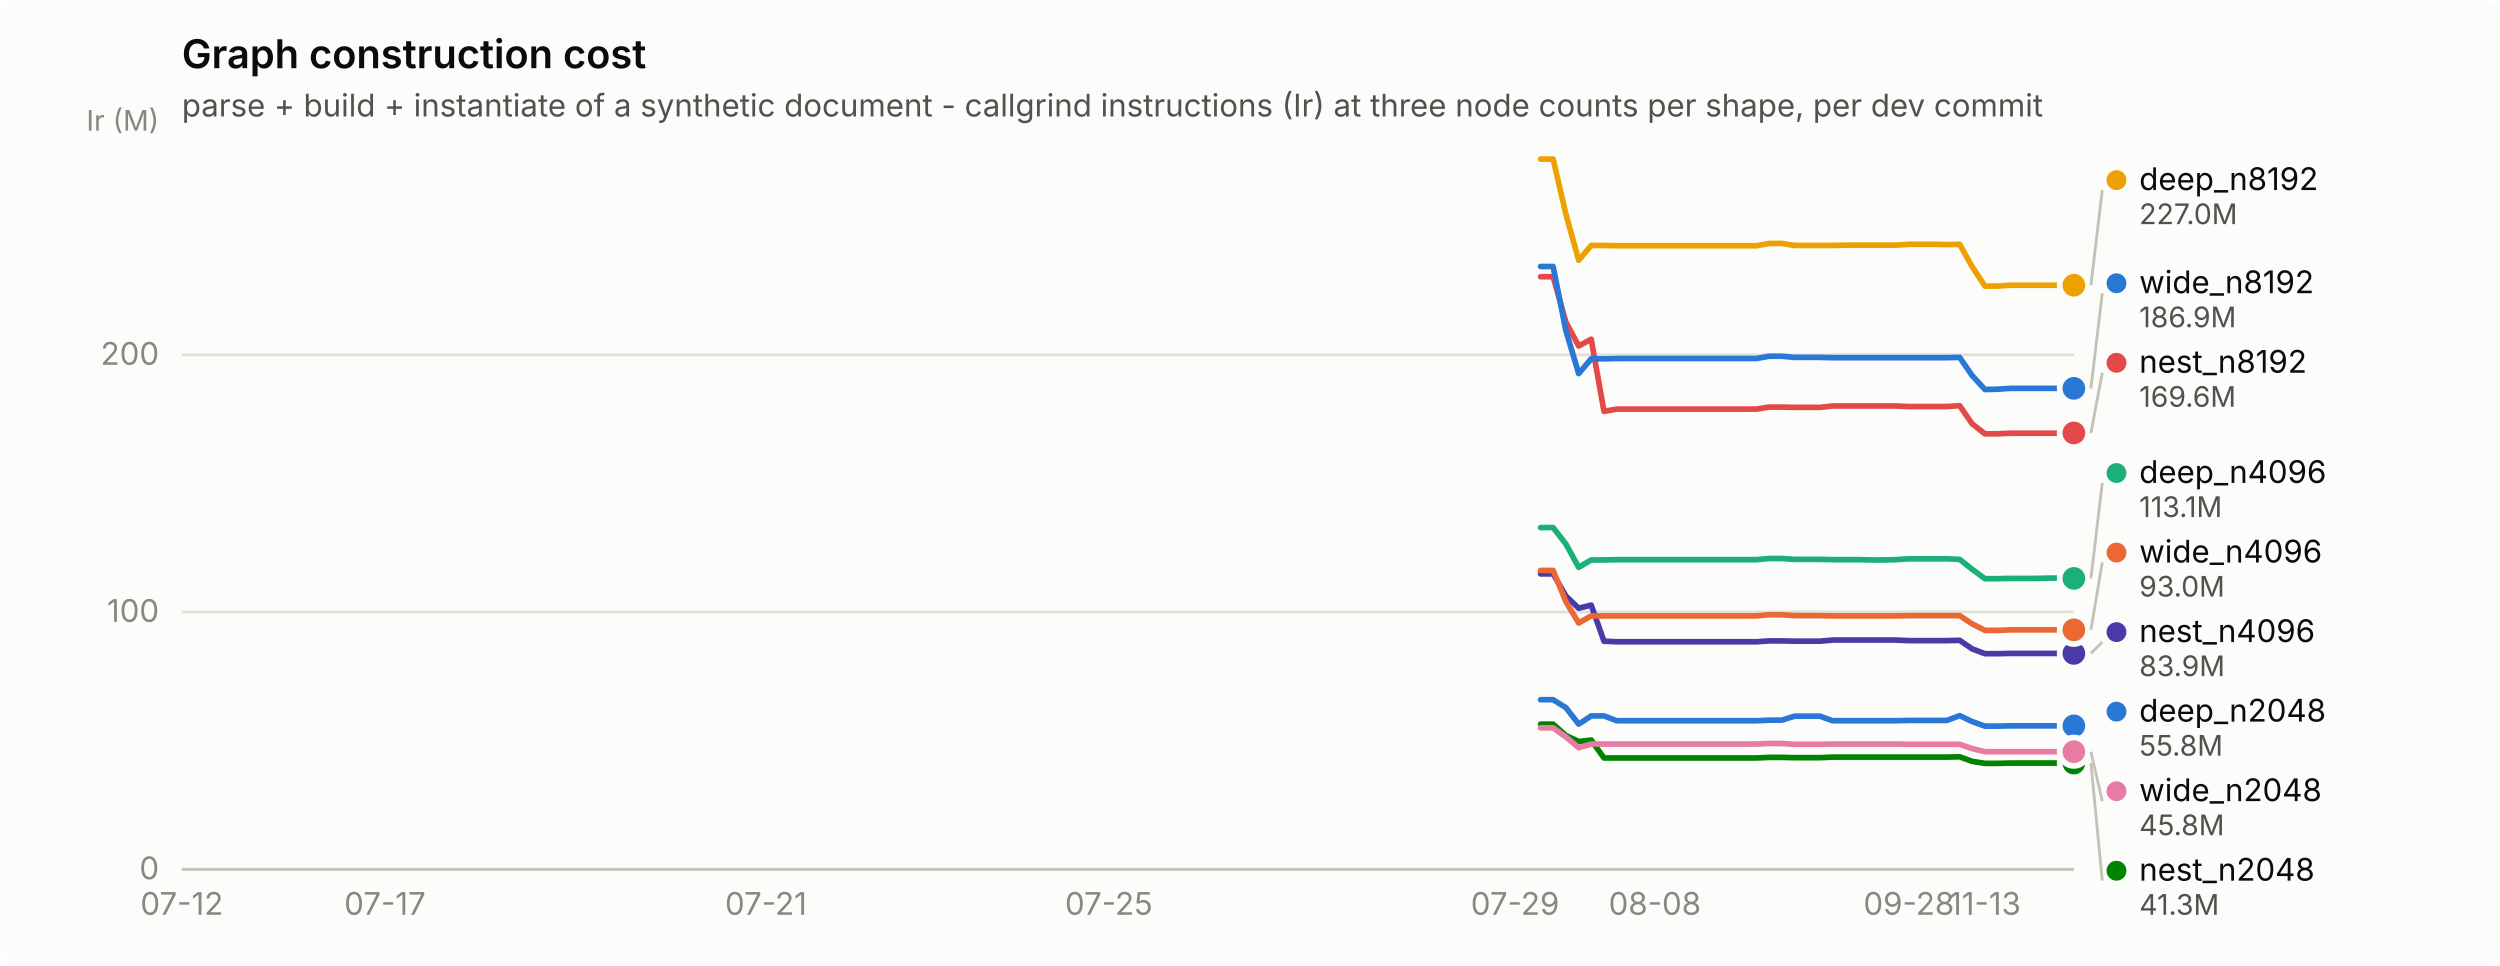
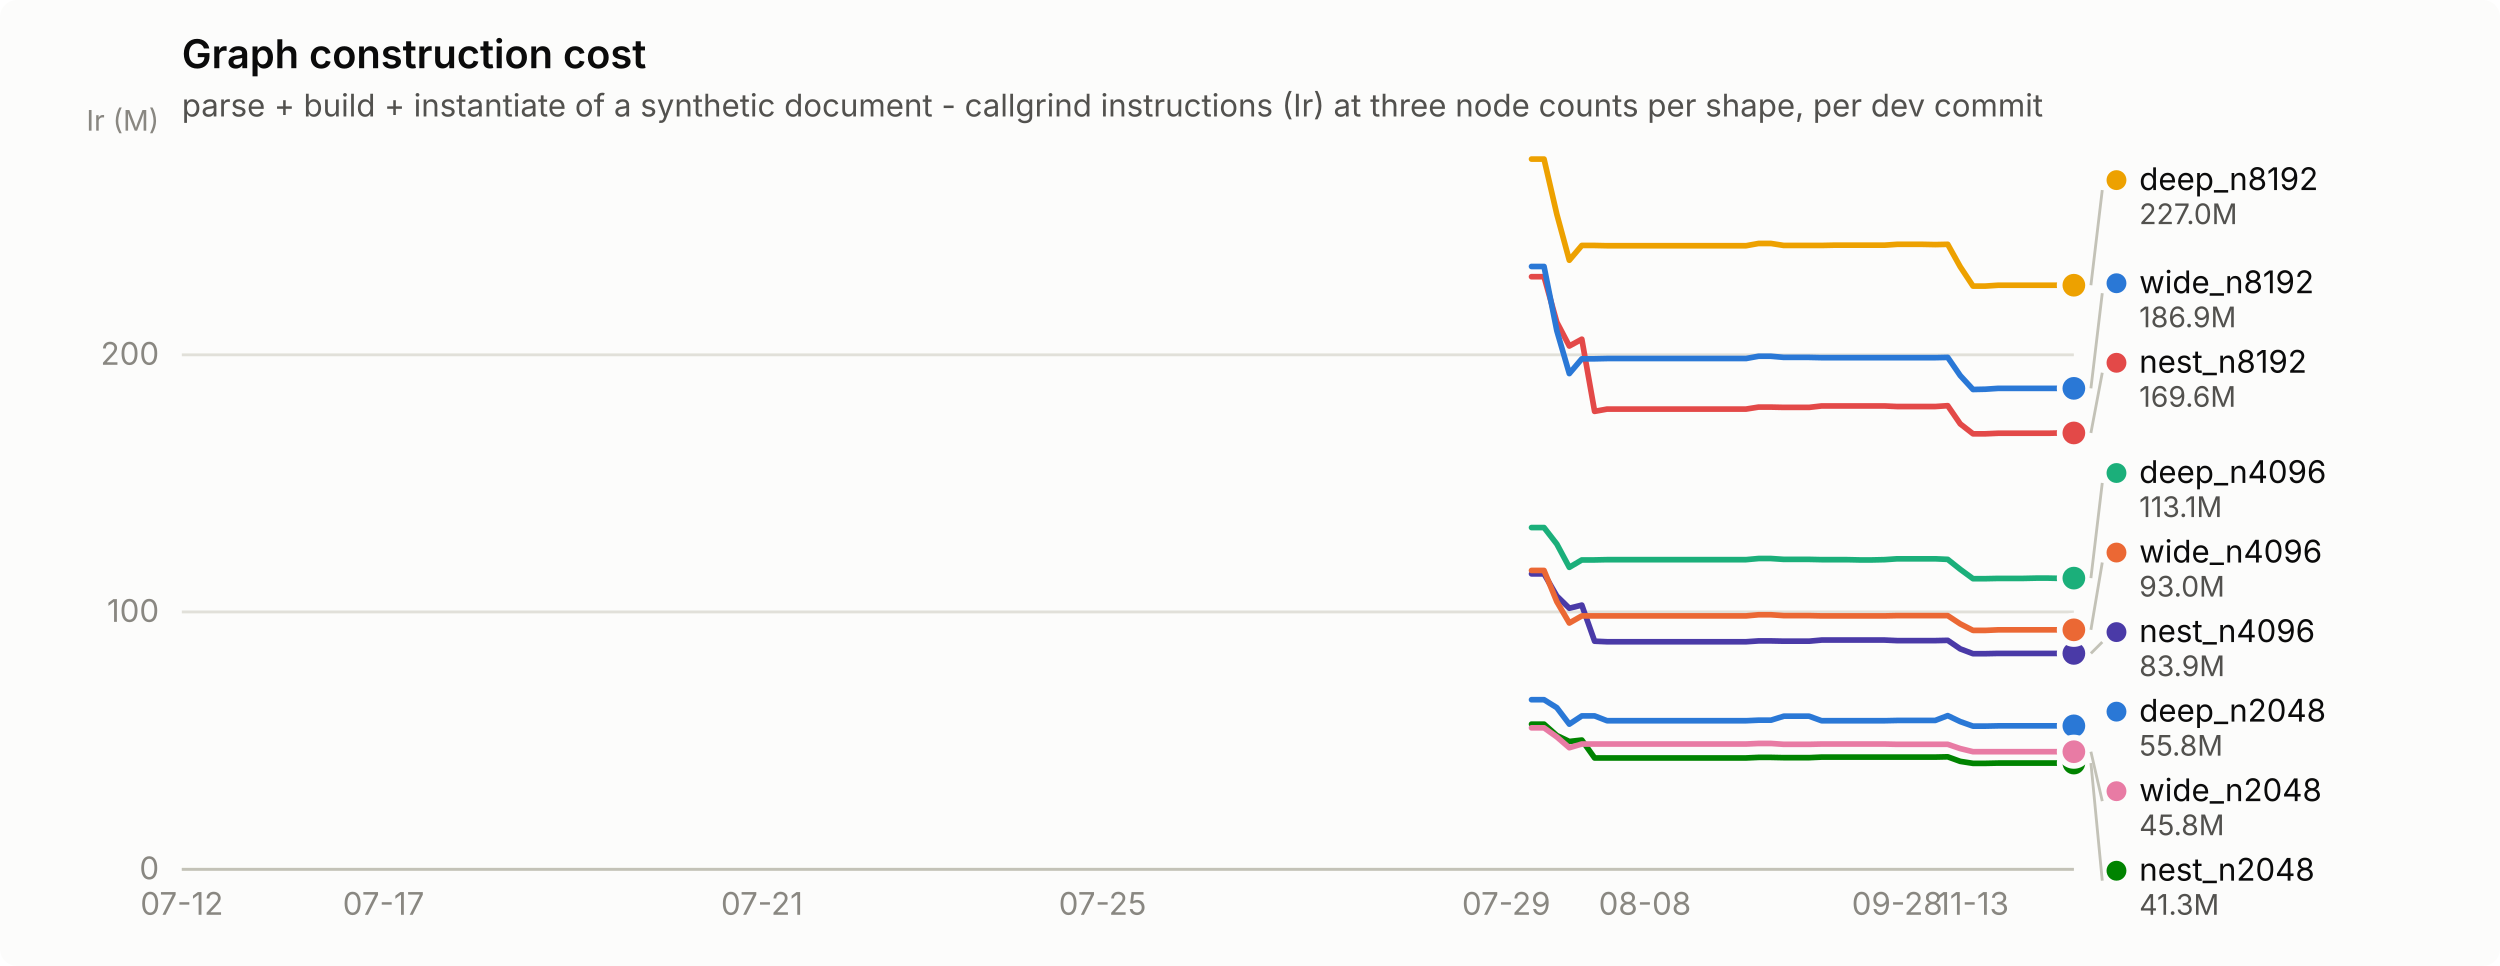
<svg xmlns="http://www.w3.org/2000/svg" width="880" height="340" viewBox="0 0 880 340" role="img" aria-label="Graph construction cost">
  <rect width="880" height="340" rx="6" fill="#fcfcfb" />
  <text x="64" y="24" font-family="system-ui, -apple-system, &quot;Segoe UI&quot;, sans-serif" font-size="14" font-weight="600" fill="#0b0b0b">Graph construction cost</text>
  <text x="64" y="41" font-family="system-ui, -apple-system, &quot;Segoe UI&quot;, sans-serif" font-size="11" fill="#52514e">parse + build + instantiate of a synthetic document - callgrind instructions (Ir) at three node counts per shape, per dev commit</text>
  <line x1="64" y1="306.0" x2="730" y2="306.0" stroke="#e1e0d9" stroke-width="1" />
  <text x="56" y="309.5" text-anchor="end" font-family="system-ui, -apple-system, &quot;Segoe UI&quot;, sans-serif" font-size="11" style="font-variant-numeric: tabular-nums" fill="#898781">0</text>
  <line x1="64" y1="215.4" x2="730" y2="215.4" stroke="#e1e0d9" stroke-width="1" />
  <text x="56" y="218.9" text-anchor="end" font-family="system-ui, -apple-system, &quot;Segoe UI&quot;, sans-serif" font-size="11" style="font-variant-numeric: tabular-nums" fill="#898781">100</text>
  <line x1="64" y1="124.9" x2="730" y2="124.9" stroke="#e1e0d9" stroke-width="1" />
  <text x="56" y="128.4" text-anchor="end" font-family="system-ui, -apple-system, &quot;Segoe UI&quot;, sans-serif" font-size="11" style="font-variant-numeric: tabular-nums" fill="#898781">200</text>
  <text x="56" y="46" text-anchor="end" font-family="system-ui, -apple-system, &quot;Segoe UI&quot;, sans-serif" font-size="10" fill="#898781">Ir (M)</text>
  <line x1="64" y1="306" x2="730" y2="306" stroke="#c3c2b7" stroke-width="1" />
  <text x="64.0" y="322" text-anchor="middle" font-family="system-ui, -apple-system, &quot;Segoe UI&quot;, sans-serif" font-size="11" style="font-variant-numeric: tabular-nums" fill="#898781">07-12</text>
-   <text x="135.5" y="322" text-anchor="middle" font-family="system-ui, -apple-system, &quot;Segoe UI&quot;, sans-serif" font-size="11" style="font-variant-numeric: tabular-nums" fill="#898781">07-17</text>
-   <text x="269.6" y="322" text-anchor="middle" font-family="system-ui, -apple-system, &quot;Segoe UI&quot;, sans-serif" font-size="11" style="font-variant-numeric: tabular-nums" fill="#898781">07-21</text>
-   <text x="390.3" y="322" text-anchor="middle" font-family="system-ui, -apple-system, &quot;Segoe UI&quot;, sans-serif" font-size="11" style="font-variant-numeric: tabular-nums" fill="#898781">07-25</text>
-   <text x="533.3" y="322" text-anchor="middle" font-family="system-ui, -apple-system, &quot;Segoe UI&quot;, sans-serif" font-size="11" style="font-variant-numeric: tabular-nums" fill="#898781">07-29</text>
-   <text x="582.5" y="322" text-anchor="middle" font-family="system-ui, -apple-system, &quot;Segoe UI&quot;, sans-serif" font-size="11" style="font-variant-numeric: tabular-nums" fill="#898781">08-08</text>
-   <text x="671.9" y="322" text-anchor="middle" font-family="system-ui, -apple-system, &quot;Segoe UI&quot;, sans-serif" font-size="11" style="font-variant-numeric: tabular-nums" fill="#898781">09-28</text>
-   <text x="698.7" y="322" text-anchor="middle" font-family="system-ui, -apple-system, &quot;Segoe UI&quot;, sans-serif" font-size="11" style="font-variant-numeric: tabular-nums" fill="#898781">11-13</text>
-   <path d="M542.3,246.3 L546.7,246.3 L551.2,249.1 L555.7,254.9 L560.1,252.0 L564.6,252.0 L569.1,253.7 L573.6,253.7 L578.0,253.7 L582.5,253.7 L587.0,253.7 L591.4,253.7 L595.9,253.7 L600.4,253.7 L604.8,253.7 L609.3,253.7 L613.8,253.7 L618.3,253.7 L622.7,253.5 L627.2,253.5 L631.7,252.1 L636.1,252.1 L640.6,252.1 L645.1,253.7 L649.5,253.7 L654.0,253.7 L658.5,253.7 L663.0,253.7 L667.4,253.7 L671.9,253.6 L676.4,253.6 L680.8,253.6 L685.3,253.6 L689.8,251.9 L694.2,254.0 L698.7,255.6 L703.2,255.6 L707.7,255.5 L712.1,255.5 L716.6,255.5 L721.1,255.5 L725.5,255.5 L730.0,255.5" fill="none" stroke="#2a78d6" stroke-width="2" stroke-linejoin="round" stroke-linecap="round" />
+   <text x="135.0" y="322" text-anchor="middle" font-family="system-ui, -apple-system, &quot;Segoe UI&quot;, sans-serif" font-size="11" style="font-variant-numeric: tabular-nums" fill="#898781">07-17</text>
+   <text x="268.2" y="322" text-anchor="middle" font-family="system-ui, -apple-system, &quot;Segoe UI&quot;, sans-serif" font-size="11" style="font-variant-numeric: tabular-nums" fill="#898781">07-21</text>
+   <text x="388.1" y="322" text-anchor="middle" font-family="system-ui, -apple-system, &quot;Segoe UI&quot;, sans-serif" font-size="11" style="font-variant-numeric: tabular-nums" fill="#898781">07-25</text>
+   <text x="530.2" y="322" text-anchor="middle" font-family="system-ui, -apple-system, &quot;Segoe UI&quot;, sans-serif" font-size="11" style="font-variant-numeric: tabular-nums" fill="#898781">07-29</text>
+   <text x="579.0" y="322" text-anchor="middle" font-family="system-ui, -apple-system, &quot;Segoe UI&quot;, sans-serif" font-size="11" style="font-variant-numeric: tabular-nums" fill="#898781">08-08</text>
+   <text x="667.8" y="322" text-anchor="middle" font-family="system-ui, -apple-system, &quot;Segoe UI&quot;, sans-serif" font-size="11" style="font-variant-numeric: tabular-nums" fill="#898781">09-28</text>
+   <text x="694.5" y="322" text-anchor="middle" font-family="system-ui, -apple-system, &quot;Segoe UI&quot;, sans-serif" font-size="11" style="font-variant-numeric: tabular-nums" fill="#898781">11-13</text>
+   <path d="M539.1,246.3 L543.5,246.3 L548.0,249.1 L552.4,254.9 L556.8,252.0 L561.3,252.0 L565.7,253.7 L570.2,253.7 L574.6,253.7 L579.0,253.7 L583.5,253.7 L587.9,253.7 L592.4,253.7 L596.8,253.7 L601.2,253.7 L605.7,253.7 L610.1,253.7 L614.6,253.7 L619.0,253.5 L623.4,253.5 L627.9,252.1 L632.3,252.1 L636.8,252.1 L641.2,253.7 L645.6,253.7 L650.1,253.7 L654.5,253.7 L659.0,253.7 L663.4,253.7 L667.8,253.6 L672.3,253.6 L676.7,253.6 L681.2,253.6 L685.6,251.9 L690.0,254.0 L694.5,255.6 L698.9,255.6 L703.4,255.5 L707.8,255.5 L712.2,255.5 L716.7,255.5 L721.1,255.5 L725.6,255.5 L730.0,255.5" fill="none" stroke="#2a78d6" stroke-width="2" stroke-linejoin="round" stroke-linecap="round" />
  <circle cx="730.0" cy="255.5" r="6" fill="#fcfcfb" />
  <circle cx="730.0" cy="255.5" r="4" fill="#2a78d6" />
-   <path d="M542.3,185.7 L546.7,185.7 L551.2,191.5 L555.7,199.7 L560.1,197.1 L564.6,197.1 L569.1,197.0 L573.6,197.0 L578.0,197.0 L582.5,197.0 L587.0,197.0 L591.4,197.0 L595.9,197.0 L600.4,197.0 L604.8,197.0 L609.3,197.0 L613.8,197.0 L618.3,197.0 L622.7,196.6 L627.2,196.6 L631.7,196.9 L636.1,196.9 L640.6,196.9 L645.1,197.0 L649.5,197.0 L654.0,197.0 L658.5,197.1 L663.0,197.1 L667.4,197.0 L671.9,196.7 L676.4,196.7 L680.8,196.7 L685.3,196.7 L689.8,196.9 L694.2,200.4 L698.7,203.7 L703.2,203.7 L707.7,203.6 L712.1,203.6 L716.6,203.6 L721.1,203.5 L725.5,203.5 L730.0,203.6" fill="none" stroke="#1baf7a" stroke-width="2" stroke-linejoin="round" stroke-linecap="round" />
-   <circle cx="730.0" cy="203.6" r="6" fill="#fcfcfb" />
-   <circle cx="730.0" cy="203.6" r="4" fill="#1baf7a" />
-   <path d="M542.3,56.0 L546.7,56.0 L551.2,75.4 L555.7,91.6 L560.1,86.4 L564.6,86.4 L569.1,86.5 L573.6,86.5 L578.0,86.5 L582.5,86.5 L587.0,86.5 L591.4,86.5 L595.9,86.5 L600.4,86.5 L604.8,86.5 L609.3,86.5 L613.8,86.5 L618.3,86.5 L622.7,85.7 L627.2,85.7 L631.7,86.4 L636.1,86.4 L640.6,86.4 L645.1,86.4 L649.5,86.3 L654.0,86.3 L658.5,86.3 L663.0,86.3 L667.4,86.3 L671.9,86.0 L676.4,86.0 L680.8,86.0 L685.3,86.1 L689.8,86.0 L694.2,93.9 L698.7,100.7 L703.2,100.7 L707.7,100.4 L712.1,100.4 L716.6,100.4 L721.1,100.4 L725.5,100.4 L730.0,100.4" fill="none" stroke="#eda100" stroke-width="2" stroke-linejoin="round" stroke-linecap="round" />
+   <path d="M539.1,185.7 L543.5,185.7 L548.0,191.5 L552.4,199.7 L556.8,197.1 L561.3,197.1 L565.7,197.0 L570.2,197.0 L574.6,197.0 L579.0,197.0 L583.5,197.0 L587.9,197.0 L592.4,197.0 L596.8,197.0 L601.2,197.0 L605.7,197.0 L610.1,197.0 L614.6,197.0 L619.0,196.6 L623.4,196.6 L627.9,196.9 L632.3,196.9 L636.8,196.9 L641.2,197.0 L645.6,197.0 L650.1,197.0 L654.5,197.1 L659.0,197.1 L663.4,197.0 L667.8,196.7 L672.3,196.7 L676.7,196.7 L681.2,196.7 L685.6,196.9 L690.0,200.4 L694.5,203.7 L698.9,203.7 L703.4,203.6 L707.8,203.6 L712.2,203.6 L716.7,203.5 L721.1,203.5 L725.6,203.6 L730.0,203.5" fill="none" stroke="#1baf7a" stroke-width="2" stroke-linejoin="round" stroke-linecap="round" />
+   <circle cx="730.0" cy="203.5" r="6" fill="#fcfcfb" />
+   <circle cx="730.0" cy="203.5" r="4" fill="#1baf7a" />
+   <path d="M539.1,56.0 L543.5,56.0 L548.0,75.4 L552.4,91.6 L556.8,86.4 L561.3,86.4 L565.7,86.5 L570.2,86.5 L574.6,86.5 L579.0,86.5 L583.5,86.5 L587.9,86.5 L592.4,86.5 L596.8,86.5 L601.2,86.5 L605.7,86.5 L610.1,86.5 L614.6,86.5 L619.0,85.7 L623.4,85.7 L627.9,86.4 L632.3,86.4 L636.8,86.4 L641.2,86.4 L645.6,86.3 L650.1,86.3 L654.5,86.3 L659.0,86.3 L663.4,86.3 L667.8,86.0 L672.3,86.0 L676.7,86.0 L681.2,86.1 L685.6,86.0 L690.0,93.9 L694.5,100.7 L698.9,100.7 L703.4,100.4 L707.8,100.4 L712.2,100.4 L716.7,100.4 L721.1,100.4 L725.6,100.4 L730.0,100.4" fill="none" stroke="#eda100" stroke-width="2" stroke-linejoin="round" stroke-linecap="round" />
  <circle cx="730.0" cy="100.4" r="6" fill="#fcfcfb" />
  <circle cx="730.0" cy="100.4" r="4" fill="#eda100" />
-   <path d="M542.3,254.9 L546.7,254.9 L551.2,258.9 L555.7,261.0 L560.1,260.5 L564.6,266.8 L569.1,266.8 L573.6,266.8 L578.0,266.8 L582.5,266.8 L587.0,266.8 L591.4,266.8 L595.9,266.8 L600.4,266.8 L604.8,266.8 L609.3,266.8 L613.8,266.8 L618.3,266.8 L622.7,266.6 L627.2,266.6 L631.7,266.7 L636.1,266.7 L640.6,266.7 L645.1,266.5 L649.5,266.5 L654.0,266.5 L658.5,266.5 L663.0,266.5 L667.4,266.5 L671.9,266.5 L676.4,266.5 L680.8,266.5 L685.3,266.5 L689.8,266.4 L694.2,268.0 L698.7,268.7 L703.2,268.7 L707.7,268.6 L712.1,268.6 L716.6,268.6 L721.1,268.6 L725.5,268.6 L730.0,268.6" fill="none" stroke="#008300" stroke-width="2" stroke-linejoin="round" stroke-linecap="round" />
+   <path d="M539.1,254.9 L543.5,254.9 L548.0,258.9 L552.4,261.0 L556.8,260.5 L561.3,266.8 L565.7,266.8 L570.2,266.8 L574.6,266.8 L579.0,266.8 L583.5,266.8 L587.9,266.8 L592.4,266.8 L596.8,266.8 L601.2,266.8 L605.7,266.8 L610.1,266.8 L614.6,266.8 L619.0,266.6 L623.4,266.6 L627.9,266.7 L632.3,266.7 L636.8,266.7 L641.2,266.5 L645.6,266.5 L650.1,266.5 L654.5,266.5 L659.0,266.5 L663.4,266.5 L667.8,266.5 L672.3,266.5 L676.7,266.5 L681.2,266.5 L685.6,266.4 L690.0,268.0 L694.5,268.7 L698.9,268.7 L703.4,268.6 L707.8,268.6 L712.2,268.6 L716.7,268.6 L721.1,268.6 L725.6,268.6 L730.0,268.6" fill="none" stroke="#008300" stroke-width="2" stroke-linejoin="round" stroke-linecap="round" />
  <circle cx="730.0" cy="268.6" r="6" fill="#fcfcfb" />
  <circle cx="730.0" cy="268.6" r="4" fill="#008300" />
-   <path d="M542.3,202.0 L546.7,202.0 L551.2,209.8 L555.7,214.1 L560.1,213.0 L564.6,225.7 L569.1,225.9 L573.6,225.9 L578.0,225.9 L582.5,225.9 L587.0,225.9 L591.4,225.9 L595.9,225.9 L600.4,225.9 L604.8,225.9 L609.3,225.9 L613.8,225.9 L618.3,225.9 L622.7,225.6 L627.2,225.6 L631.7,225.7 L636.1,225.7 L640.6,225.7 L645.1,225.3 L649.5,225.3 L654.0,225.3 L658.5,225.3 L663.0,225.3 L667.4,225.3 L671.9,225.5 L676.4,225.5 L680.8,225.5 L685.3,225.5 L689.8,225.4 L694.2,228.4 L698.7,230.1 L703.2,230.1 L707.7,230.0 L712.1,230.0 L716.6,230.0 L721.1,230.0 L725.5,230.0 L730.0,230.0" fill="none" stroke="#4a3aa7" stroke-width="2" stroke-linejoin="round" stroke-linecap="round" />
+   <path d="M539.1,202.0 L543.5,202.0 L548.0,209.8 L552.4,214.1 L556.8,213.0 L561.3,225.7 L565.7,225.9 L570.2,225.9 L574.6,225.9 L579.0,225.9 L583.5,225.9 L587.9,225.9 L592.4,225.9 L596.8,225.9 L601.2,225.9 L605.7,225.9 L610.1,225.9 L614.6,225.9 L619.0,225.6 L623.4,225.6 L627.9,225.7 L632.3,225.7 L636.8,225.7 L641.2,225.3 L645.6,225.3 L650.1,225.3 L654.5,225.3 L659.0,225.3 L663.4,225.3 L667.8,225.5 L672.3,225.5 L676.7,225.5 L681.2,225.5 L685.6,225.4 L690.0,228.4 L694.5,230.1 L698.9,230.1 L703.4,230.0 L707.8,230.0 L712.2,230.0 L716.7,230.0 L721.1,230.0 L725.6,230.0 L730.0,230.0" fill="none" stroke="#4a3aa7" stroke-width="2" stroke-linejoin="round" stroke-linecap="round" />
  <circle cx="730.0" cy="230.0" r="6" fill="#fcfcfb" />
  <circle cx="730.0" cy="230.0" r="4" fill="#4a3aa7" />
-   <path d="M542.3,97.4 L546.7,97.4 L551.2,113.4 L555.7,121.8 L560.1,119.4 L564.6,144.8 L569.1,144.0 L573.6,144.0 L578.0,144.0 L582.5,144.0 L587.0,144.0 L591.4,144.0 L595.9,144.0 L600.4,144.0 L604.8,144.0 L609.3,144.0 L613.8,144.0 L618.3,144.0 L622.7,143.3 L627.2,143.3 L631.7,143.4 L636.1,143.4 L640.6,143.4 L645.1,142.9 L649.5,142.9 L654.0,142.9 L658.5,142.9 L663.0,142.9 L667.4,142.9 L671.9,143.1 L676.4,143.1 L680.8,143.1 L685.3,143.1 L689.8,142.8 L694.2,149.2 L698.7,152.7 L703.2,152.7 L707.7,152.5 L712.1,152.5 L716.6,152.5 L721.1,152.5 L725.5,152.5 L730.0,152.4" fill="none" stroke="#e34948" stroke-width="2" stroke-linejoin="round" stroke-linecap="round" />
+   <path d="M539.1,97.4 L543.5,97.4 L548.0,113.4 L552.4,121.8 L556.8,119.4 L561.3,144.8 L565.7,144.0 L570.2,144.0 L574.6,144.0 L579.0,144.0 L583.5,144.0 L587.9,144.0 L592.4,144.0 L596.8,144.0 L601.2,144.0 L605.7,144.0 L610.1,144.0 L614.6,144.0 L619.0,143.3 L623.4,143.3 L627.9,143.4 L632.3,143.4 L636.8,143.4 L641.2,142.9 L645.6,142.9 L650.1,142.9 L654.5,142.9 L659.0,142.9 L663.4,142.9 L667.8,143.1 L672.3,143.1 L676.7,143.1 L681.2,143.1 L685.6,142.8 L690.0,149.2 L694.5,152.7 L698.9,152.7 L703.4,152.5 L707.8,152.5 L712.2,152.5 L716.7,152.5 L721.1,152.5 L725.6,152.4 L730.0,152.4" fill="none" stroke="#e34948" stroke-width="2" stroke-linejoin="round" stroke-linecap="round" />
  <circle cx="730.0" cy="152.4" r="6" fill="#fcfcfb" />
  <circle cx="730.0" cy="152.4" r="4" fill="#e34948" />
-   <path d="M542.3,256.2 L546.7,256.2 L551.2,259.4 L555.7,263.2 L560.1,261.9 L564.6,261.9 L569.1,261.9 L573.6,261.9 L578.0,261.9 L582.5,261.9 L587.0,261.9 L591.4,261.9 L595.9,261.9 L600.4,261.9 L604.8,261.9 L609.3,261.9 L613.8,261.9 L618.3,261.9 L622.7,261.7 L627.2,261.7 L631.7,262.0 L636.1,262.0 L640.6,262.0 L645.1,261.9 L649.5,261.9 L654.0,261.9 L658.5,261.9 L663.0,261.9 L667.4,261.9 L671.9,262.0 L676.4,262.0 L680.8,262.0 L685.3,262.0 L689.8,262.0 L694.2,263.5 L698.7,264.6 L703.2,264.6 L707.7,264.6 L712.1,264.6 L716.6,264.6 L721.1,264.6 L725.5,264.6 L730.0,264.6" fill="none" stroke="#e87ba4" stroke-width="2" stroke-linejoin="round" stroke-linecap="round" />
+   <path d="M539.1,256.2 L543.5,256.2 L548.0,259.4 L552.4,263.2 L556.8,261.9 L561.3,261.9 L565.7,261.9 L570.2,261.9 L574.6,261.9 L579.0,261.9 L583.5,261.9 L587.9,261.9 L592.4,261.9 L596.8,261.9 L601.2,261.9 L605.7,261.9 L610.1,261.9 L614.6,261.9 L619.0,261.7 L623.4,261.7 L627.9,262.0 L632.3,262.0 L636.8,262.0 L641.2,261.9 L645.6,261.9 L650.1,261.9 L654.5,261.9 L659.0,261.9 L663.4,261.9 L667.8,262.0 L672.3,262.0 L676.7,262.0 L681.2,262.0 L685.6,262.0 L690.0,263.5 L694.5,264.6 L698.9,264.6 L703.4,264.6 L707.8,264.6 L712.2,264.6 L716.7,264.6 L721.1,264.6 L725.6,264.6 L730.0,264.6" fill="none" stroke="#e87ba4" stroke-width="2" stroke-linejoin="round" stroke-linecap="round" />
  <circle cx="730.0" cy="264.6" r="6" fill="#fcfcfb" />
  <circle cx="730.0" cy="264.6" r="4" fill="#e87ba4" />
-   <path d="M542.3,200.8 L546.7,200.8 L551.2,211.8 L555.7,219.3 L560.1,216.8 L564.6,216.8 L569.1,216.8 L573.6,216.8 L578.0,216.8 L582.5,216.8 L587.0,216.8 L591.4,216.8 L595.9,216.8 L600.4,216.8 L604.8,216.8 L609.3,216.8 L613.8,216.8 L618.3,216.8 L622.7,216.4 L627.2,216.4 L631.7,216.7 L636.1,216.7 L640.6,216.7 L645.1,216.8 L649.5,216.8 L654.0,216.8 L658.5,216.8 L663.0,216.8 L667.4,216.8 L671.9,216.7 L676.4,216.7 L680.8,216.7 L685.3,216.7 L689.8,216.7 L694.2,219.6 L698.7,221.9 L703.2,221.9 L707.7,221.7 L712.1,221.7 L716.6,221.7 L721.1,221.7 L725.5,221.7 L730.0,221.7" fill="none" stroke="#eb6834" stroke-width="2" stroke-linejoin="round" stroke-linecap="round" />
+   <path d="M539.1,200.8 L543.5,200.8 L548.0,211.8 L552.4,219.3 L556.8,216.8 L561.3,216.8 L565.7,216.8 L570.2,216.8 L574.6,216.8 L579.0,216.8 L583.5,216.8 L587.9,216.8 L592.4,216.8 L596.8,216.8 L601.2,216.8 L605.7,216.8 L610.1,216.8 L614.6,216.8 L619.0,216.4 L623.4,216.4 L627.9,216.7 L632.3,216.7 L636.8,216.7 L641.2,216.8 L645.6,216.8 L650.1,216.8 L654.5,216.8 L659.0,216.8 L663.4,216.8 L667.8,216.7 L672.3,216.7 L676.7,216.7 L681.2,216.7 L685.6,216.7 L690.0,219.6 L694.5,221.9 L698.9,221.9 L703.4,221.7 L707.8,221.7 L712.2,221.7 L716.7,221.7 L721.1,221.7 L725.6,221.7 L730.0,221.7" fill="none" stroke="#eb6834" stroke-width="2" stroke-linejoin="round" stroke-linecap="round" />
  <circle cx="730.0" cy="221.7" r="6" fill="#fcfcfb" />
  <circle cx="730.0" cy="221.7" r="4" fill="#eb6834" />
-   <path d="M542.3,93.8 L546.7,93.8 L551.2,116.4 L555.7,131.5 L560.1,126.3 L564.6,126.3 L569.1,126.2 L573.6,126.2 L578.0,126.2 L582.5,126.2 L587.0,126.2 L591.4,126.2 L595.9,126.2 L600.4,126.2 L604.8,126.2 L609.3,126.2 L613.8,126.2 L618.3,126.2 L622.7,125.4 L627.2,125.4 L631.7,125.8 L636.1,125.8 L640.6,125.8 L645.1,125.9 L649.5,125.9 L654.0,125.9 L658.5,125.9 L663.0,125.9 L667.4,125.9 L671.9,125.9 L676.4,125.9 L680.8,125.9 L685.3,125.9 L689.8,125.8 L694.2,132.2 L698.7,137.1 L703.2,137.0 L707.7,136.7 L712.1,136.7 L716.6,136.7 L721.1,136.7 L725.5,136.7 L730.0,136.7" fill="none" stroke="#2a78d6" stroke-width="2" stroke-linejoin="round" stroke-linecap="round" />
+   <path d="M539.1,93.8 L543.5,93.8 L548.0,116.4 L552.4,131.5 L556.8,126.3 L561.3,126.3 L565.7,126.2 L570.2,126.2 L574.6,126.2 L579.0,126.2 L583.5,126.2 L587.9,126.2 L592.4,126.2 L596.8,126.2 L601.2,126.2 L605.7,126.2 L610.1,126.2 L614.6,126.2 L619.0,125.4 L623.4,125.4 L627.9,125.8 L632.3,125.8 L636.8,125.8 L641.2,125.9 L645.6,125.9 L650.1,125.9 L654.5,125.9 L659.0,125.9 L663.4,125.9 L667.8,125.9 L672.3,125.9 L676.7,125.9 L681.2,125.9 L685.6,125.8 L690.0,132.2 L694.5,137.1 L698.9,137.0 L703.4,136.7 L707.8,136.7 L712.2,136.7 L716.7,136.7 L721.1,136.7 L725.6,136.7 L730.0,136.7" fill="none" stroke="#2a78d6" stroke-width="2" stroke-linejoin="round" stroke-linecap="round" />
  <circle cx="730.0" cy="136.7" r="6" fill="#fcfcfb" />
  <circle cx="730.0" cy="136.7" r="4" fill="#2a78d6" />
  <line x1="736.0" y1="100.4" x2="740.0" y2="66.9" stroke="#c3c2b7" stroke-width="1" />
  <circle cx="745.0" cy="63.4" r="3.5" fill="#eda100" />
  <text x="753.0" y="66.9" font-family="system-ui, -apple-system, &quot;Segoe UI&quot;, sans-serif" font-size="11" fill="#0b0b0b">deep_n8192</text>
  <text x="753.0" y="78.9" font-family="system-ui, -apple-system, &quot;Segoe UI&quot;, sans-serif" font-size="10" style="font-variant-numeric: tabular-nums" fill="#52514e">227.0M</text>
  <line x1="736.0" y1="136.7" x2="740.0" y2="103.2" stroke="#c3c2b7" stroke-width="1" />
  <circle cx="745.0" cy="99.7" r="3.5" fill="#2a78d6" />
  <text x="753.0" y="103.2" font-family="system-ui, -apple-system, &quot;Segoe UI&quot;, sans-serif" font-size="11" fill="#0b0b0b">wide_n8192</text>
  <text x="753.0" y="115.2" font-family="system-ui, -apple-system, &quot;Segoe UI&quot;, sans-serif" font-size="10" style="font-variant-numeric: tabular-nums" fill="#52514e">186.9M</text>
  <line x1="736.0" y1="152.4" x2="740.0" y2="131.2" stroke="#c3c2b7" stroke-width="1" />
  <circle cx="745.0" cy="127.7" r="3.5" fill="#e34948" />
  <text x="753.0" y="131.2" font-family="system-ui, -apple-system, &quot;Segoe UI&quot;, sans-serif" font-size="11" fill="#0b0b0b">nest_n8192</text>
  <text x="753.0" y="143.2" font-family="system-ui, -apple-system, &quot;Segoe UI&quot;, sans-serif" font-size="10" style="font-variant-numeric: tabular-nums" fill="#52514e">169.6M</text>
-   <line x1="736.0" y1="203.6" x2="740.0" y2="170.0" stroke="#c3c2b7" stroke-width="1" />
+   <line x1="736.0" y1="203.5" x2="740.0" y2="170.0" stroke="#c3c2b7" stroke-width="1" />
  <circle cx="745.0" cy="166.5" r="3.5" fill="#1baf7a" />
  <text x="753.0" y="170.0" font-family="system-ui, -apple-system, &quot;Segoe UI&quot;, sans-serif" font-size="11" fill="#0b0b0b">deep_n4096</text>
  <text x="753.0" y="182.0" font-family="system-ui, -apple-system, &quot;Segoe UI&quot;, sans-serif" font-size="10" style="font-variant-numeric: tabular-nums" fill="#52514e">113.1M</text>
  <line x1="736.0" y1="221.7" x2="740.0" y2="198.0" stroke="#c3c2b7" stroke-width="1" />
  <circle cx="745.0" cy="194.5" r="3.5" fill="#eb6834" />
  <text x="753.0" y="198.0" font-family="system-ui, -apple-system, &quot;Segoe UI&quot;, sans-serif" font-size="11" fill="#0b0b0b">wide_n4096</text>
  <text x="753.0" y="210.0" font-family="system-ui, -apple-system, &quot;Segoe UI&quot;, sans-serif" font-size="10" style="font-variant-numeric: tabular-nums" fill="#52514e">93.0M</text>
  <line x1="736.0" y1="230.0" x2="740.0" y2="226.0" stroke="#c3c2b7" stroke-width="1" />
  <circle cx="745.0" cy="222.5" r="3.5" fill="#4a3aa7" />
  <text x="753.0" y="226.0" font-family="system-ui, -apple-system, &quot;Segoe UI&quot;, sans-serif" font-size="11" fill="#0b0b0b">nest_n4096</text>
  <text x="753.0" y="238.0" font-family="system-ui, -apple-system, &quot;Segoe UI&quot;, sans-serif" font-size="10" style="font-variant-numeric: tabular-nums" fill="#52514e">83.9M</text>
  <circle cx="745.0" cy="250.5" r="3.5" fill="#2a78d6" />
  <text x="753.0" y="254.0" font-family="system-ui, -apple-system, &quot;Segoe UI&quot;, sans-serif" font-size="11" fill="#0b0b0b">deep_n2048</text>
  <text x="753.0" y="266.0" font-family="system-ui, -apple-system, &quot;Segoe UI&quot;, sans-serif" font-size="10" style="font-variant-numeric: tabular-nums" fill="#52514e">55.8M</text>
  <line x1="736.0" y1="264.6" x2="740.0" y2="282.0" stroke="#c3c2b7" stroke-width="1" />
  <circle cx="745.0" cy="278.5" r="3.5" fill="#e87ba4" />
  <text x="753.0" y="282.0" font-family="system-ui, -apple-system, &quot;Segoe UI&quot;, sans-serif" font-size="11" fill="#0b0b0b">wide_n2048</text>
  <text x="753.0" y="294.0" font-family="system-ui, -apple-system, &quot;Segoe UI&quot;, sans-serif" font-size="10" style="font-variant-numeric: tabular-nums" fill="#52514e">45.8M</text>
  <line x1="736.0" y1="268.6" x2="740.0" y2="310.0" stroke="#c3c2b7" stroke-width="1" />
  <circle cx="745.0" cy="306.5" r="3.5" fill="#008300" />
  <text x="753.0" y="310.0" font-family="system-ui, -apple-system, &quot;Segoe UI&quot;, sans-serif" font-size="11" fill="#0b0b0b">nest_n2048</text>
  <text x="753.0" y="322.0" font-family="system-ui, -apple-system, &quot;Segoe UI&quot;, sans-serif" font-size="10" style="font-variant-numeric: tabular-nums" fill="#52514e">41.3M</text>
</svg>
